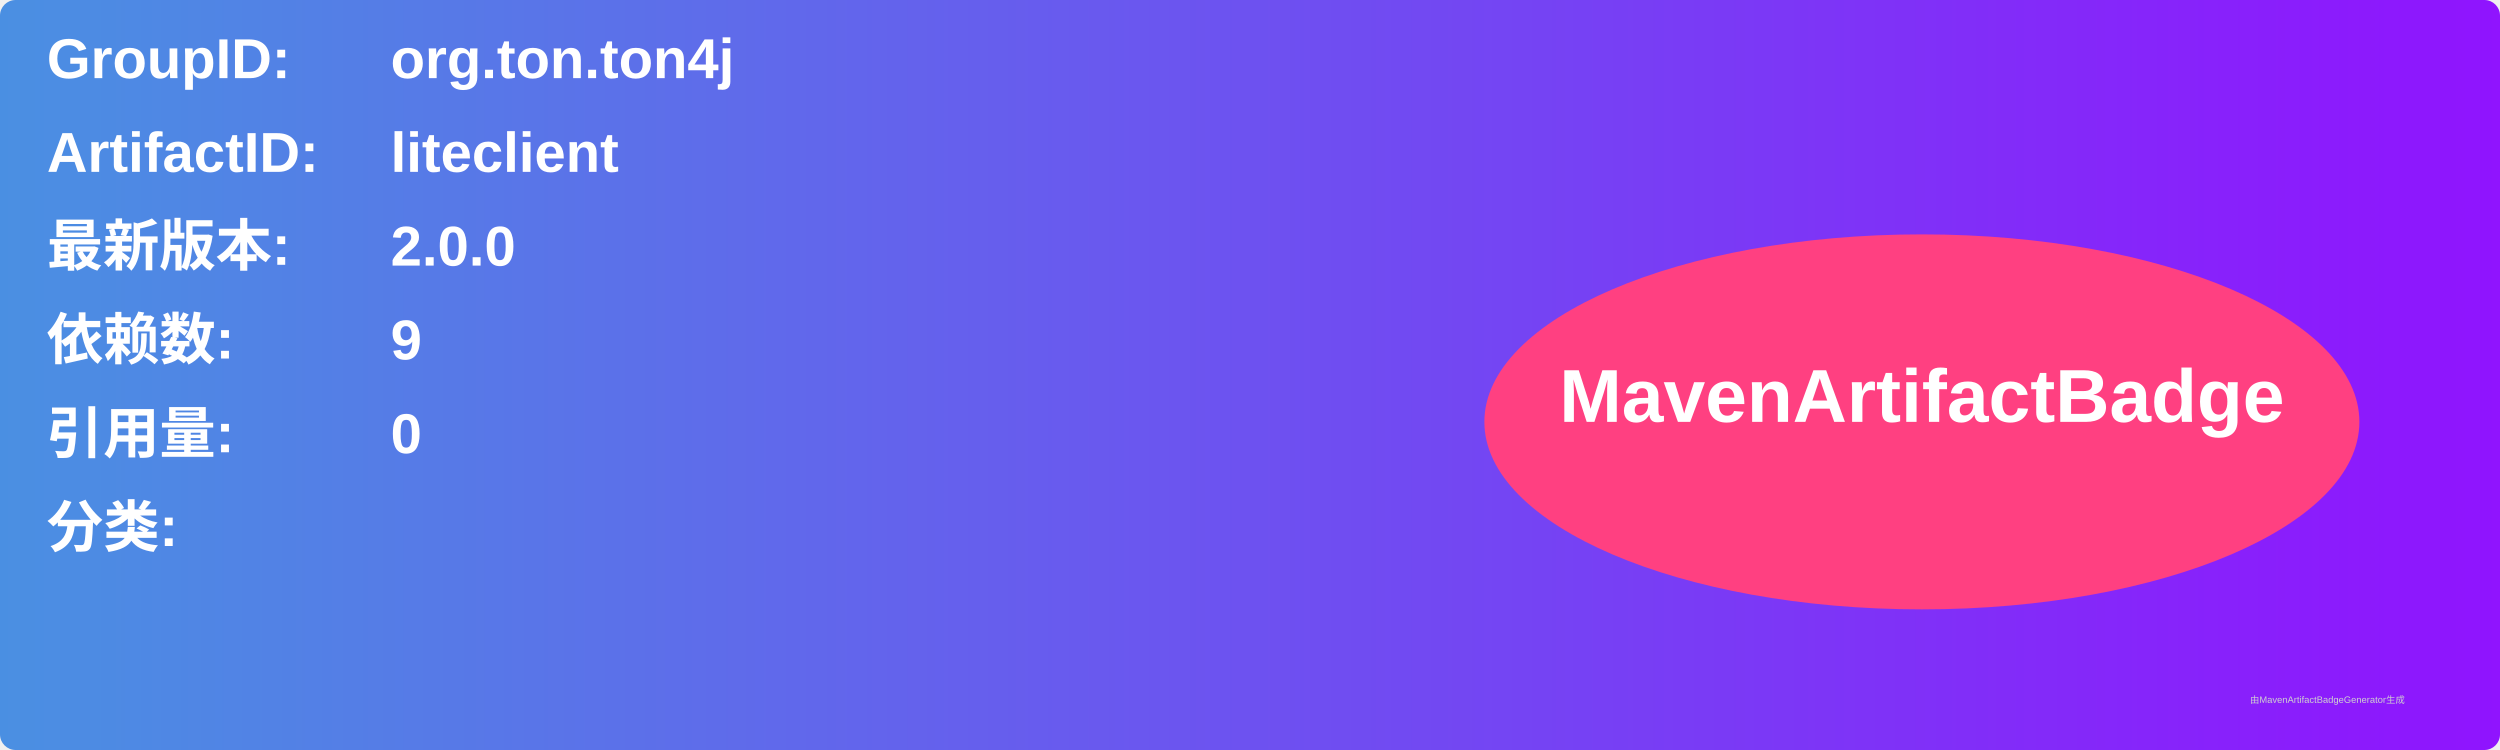
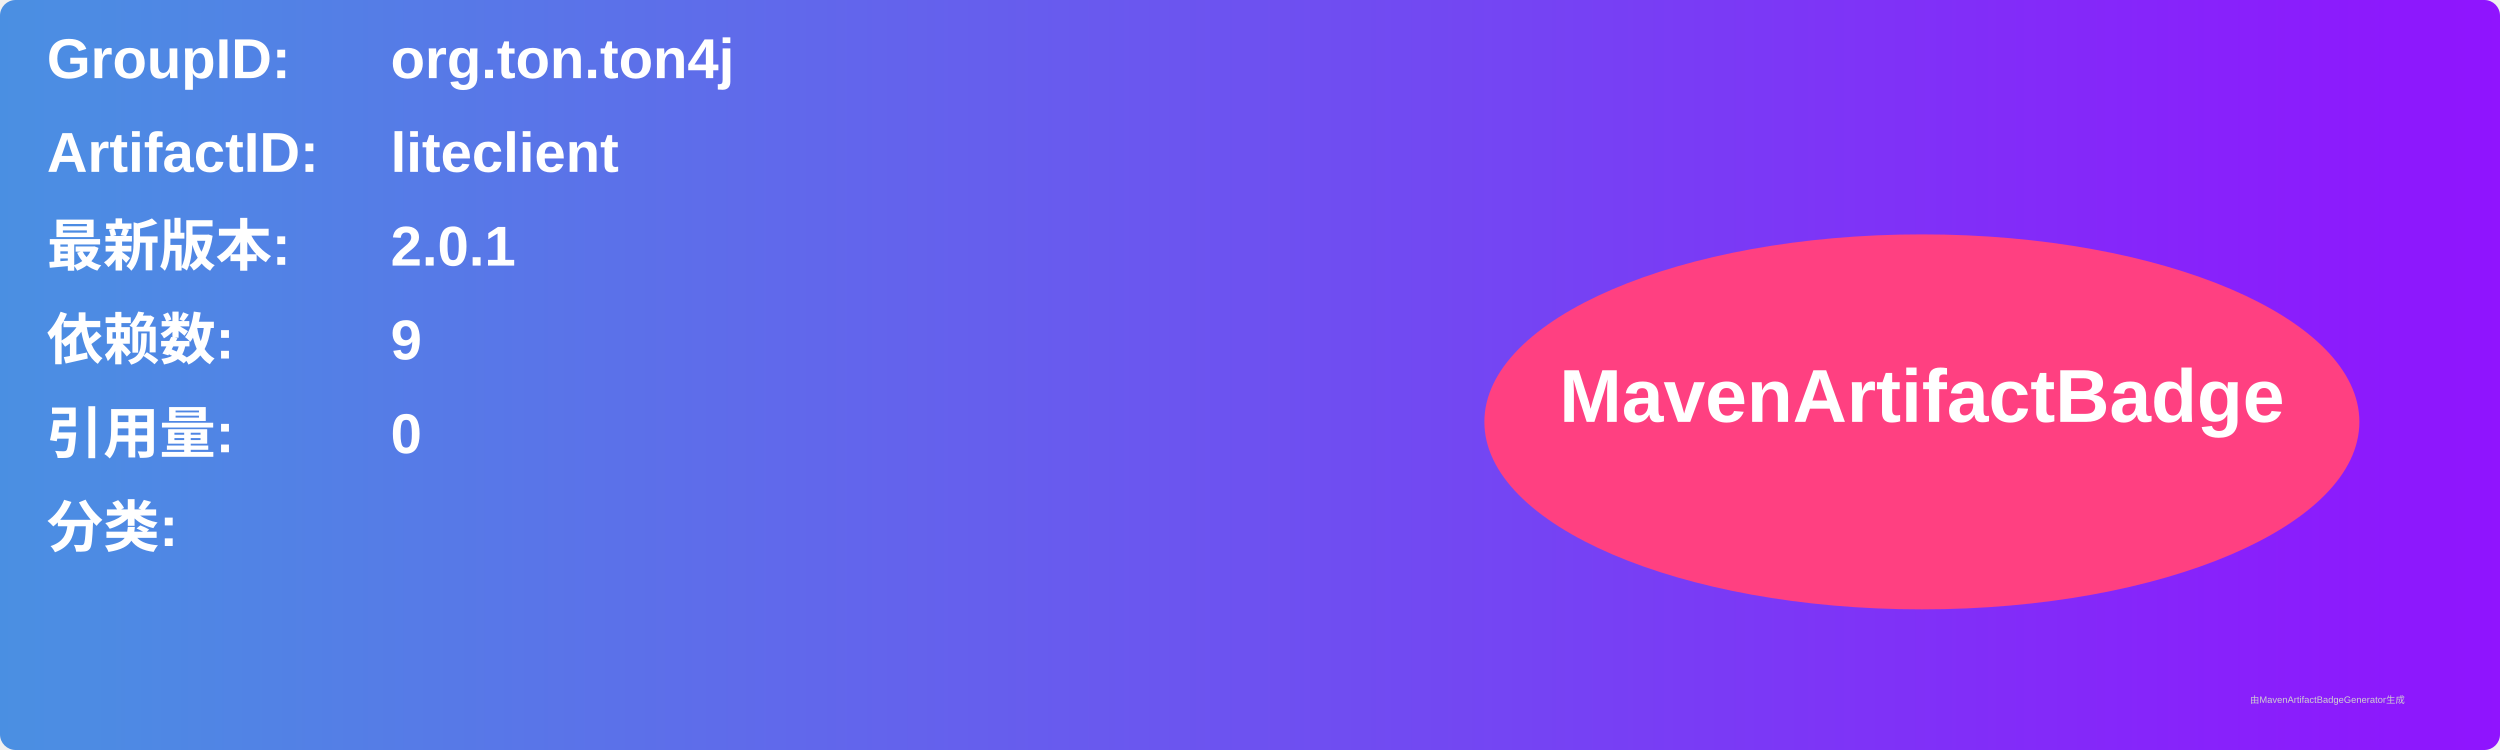
<svg xmlns="http://www.w3.org/2000/svg" width="800" height="240" viewBox="0 0 800 240">
  <linearGradient id="grad" x1="0%" y1="0%" x2="100%" y2="0%">
    <stop offset="0%" stop-color="#4a90e2" />
    <stop offset="100%" stop-color="#9013fe" />
  </linearGradient>
  <rect width="100%" height="100%" rx="5" ry="5" fill="url(#grad)" />
  <g transform="translate(15, 15)">
    <text x="0" y="10" font-family="Arial" font-size="18" fill="white" font-weight="bold" width="260">GroupID:</text>
    <text x="110" y="10" font-family="Arial" font-size="18" fill="white" font-weight="bold" width="460">org.ton.ton4j</text>
    <text x="0" y="40" font-family="Arial" font-size="18" fill="white" font-weight="bold" width="260">ArtifactID:</text>
    <text x="110" y="40" font-family="Arial" font-size="18" fill="white" font-weight="bold" width="460">liteclient</text>
    <text x="0" y="70" font-family="Arial" font-size="18" fill="white" font-weight="bold">最新版本:</text>
    <text x="110" y="70" font-family="Arial" font-size="18" fill="white" font-weight="bold">
-       <tspan font-weight="bold">2.0.0</tspan>
+       <tspan font-weight="bold">2.0.1</tspan>
    </text>
    <text x="0" y="100" font-family="Arial" font-size="18" fill="white" font-weight="bold">依赖数: </text>
    <text x="110" y="100" font-family="Arial" font-size="18" fill="white">
      <tspan font-weight="bold">9</tspan>
    </text>
    <text x="0" y="130" font-family="Arial" font-size="18" fill="white" font-weight="bold">引用量: </text>
    <text x="110" y="130" font-family="Arial" font-size="18" fill="white">
      <tspan font-weight="bold">0</tspan>
    </text>
    <text x="0" y="160" font-family="Arial" font-size="18" fill="white" font-weight="bold">分类:</text>
    <text x="10" y="190" font-family="Arial" font-size="10" fill="white">
      <tspan font-weight="bold" />
    </text>
    <ellipse cx="600" cy="120" rx="140" ry="60" fill="#ff4081" />
    <text x="600" y="120" text-anchor="middle" font-family="Arial" font-size="24" fill="white" font-weight="bold">MavenArtifactBadge</text>
  </g>
  <text x="720" y="225" font-family="Arial" font-size="3" fill="#d0d0d0">由MavenArtifactBadgeGenerator生成</text>
</svg>
